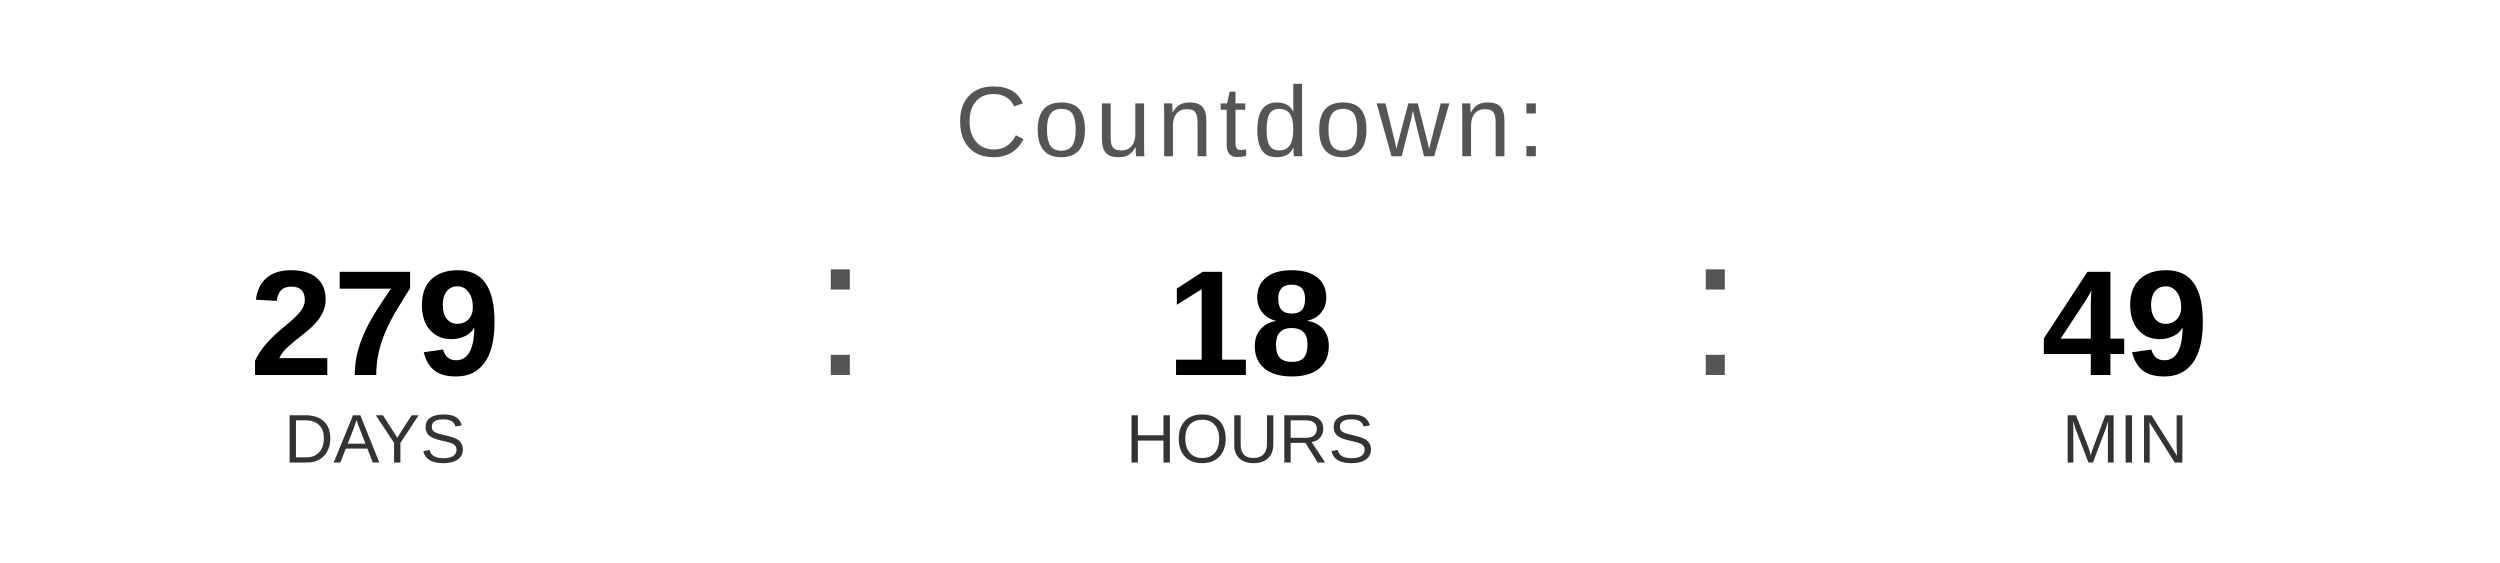
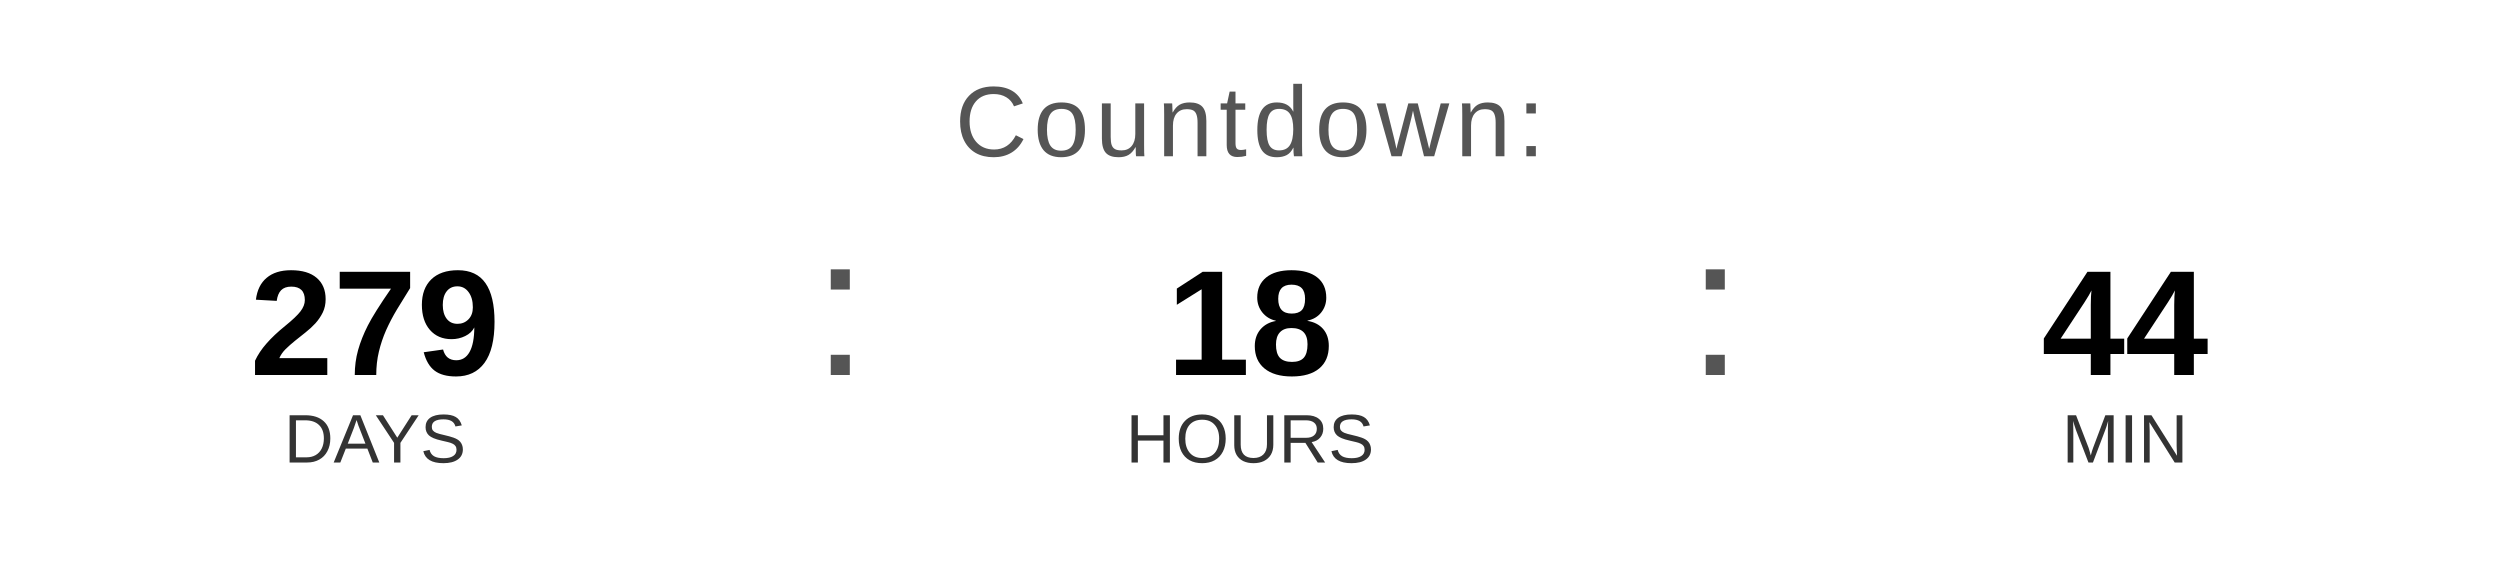
<svg xmlns="http://www.w3.org/2000/svg" width="400" height="90" viewBox="0 0 400 90">
  <text x="200" y="25" font-family="Arial, Helvetica, sans-serif" font-size="16" fill="#555555" text-anchor="middle" letter-spacing="1">
    Countdown:
  </text>
  <text x="60" y="60" font-family="Arial, Helvetica, sans-serif" font-size="24" font-weight="bold" fill="#000000" text-anchor="middle">279</text>
  <text x="60" y="74" font-family="Arial, Helvetica, sans-serif" font-size="11" fill="#333333" text-anchor="middle">DAYS</text>
  <text x="130" y="60" font-family="Arial, sans-serif" font-size="32" fill="#555555">:</text>
  <text x="200" y="60" font-family="Arial, Helvetica, sans-serif" font-size="24" font-weight="bold" fill="#000000" text-anchor="middle">18</text>
  <text x="200" y="74" font-family="Arial, Helvetica, sans-serif" font-size="11" fill="#333333" text-anchor="middle">HOURS</text>
  <text x="270" y="60" font-family="Arial, sans-serif" font-size="32" fill="#555555">:</text>
-   <text x="340" y="60" font-family="Arial, Helvetica, sans-serif" font-size="24" font-weight="bold" fill="#000000" text-anchor="middle">49</text>
+   <text x="340" y="60" font-family="Arial, Helvetica, sans-serif" font-size="24" font-weight="bold" fill="#000000" text-anchor="middle">44</text>
  <text x="340" y="74" font-family="Arial, Helvetica, sans-serif" font-size="11" fill="#333333" text-anchor="middle">MIN</text>
</svg>
